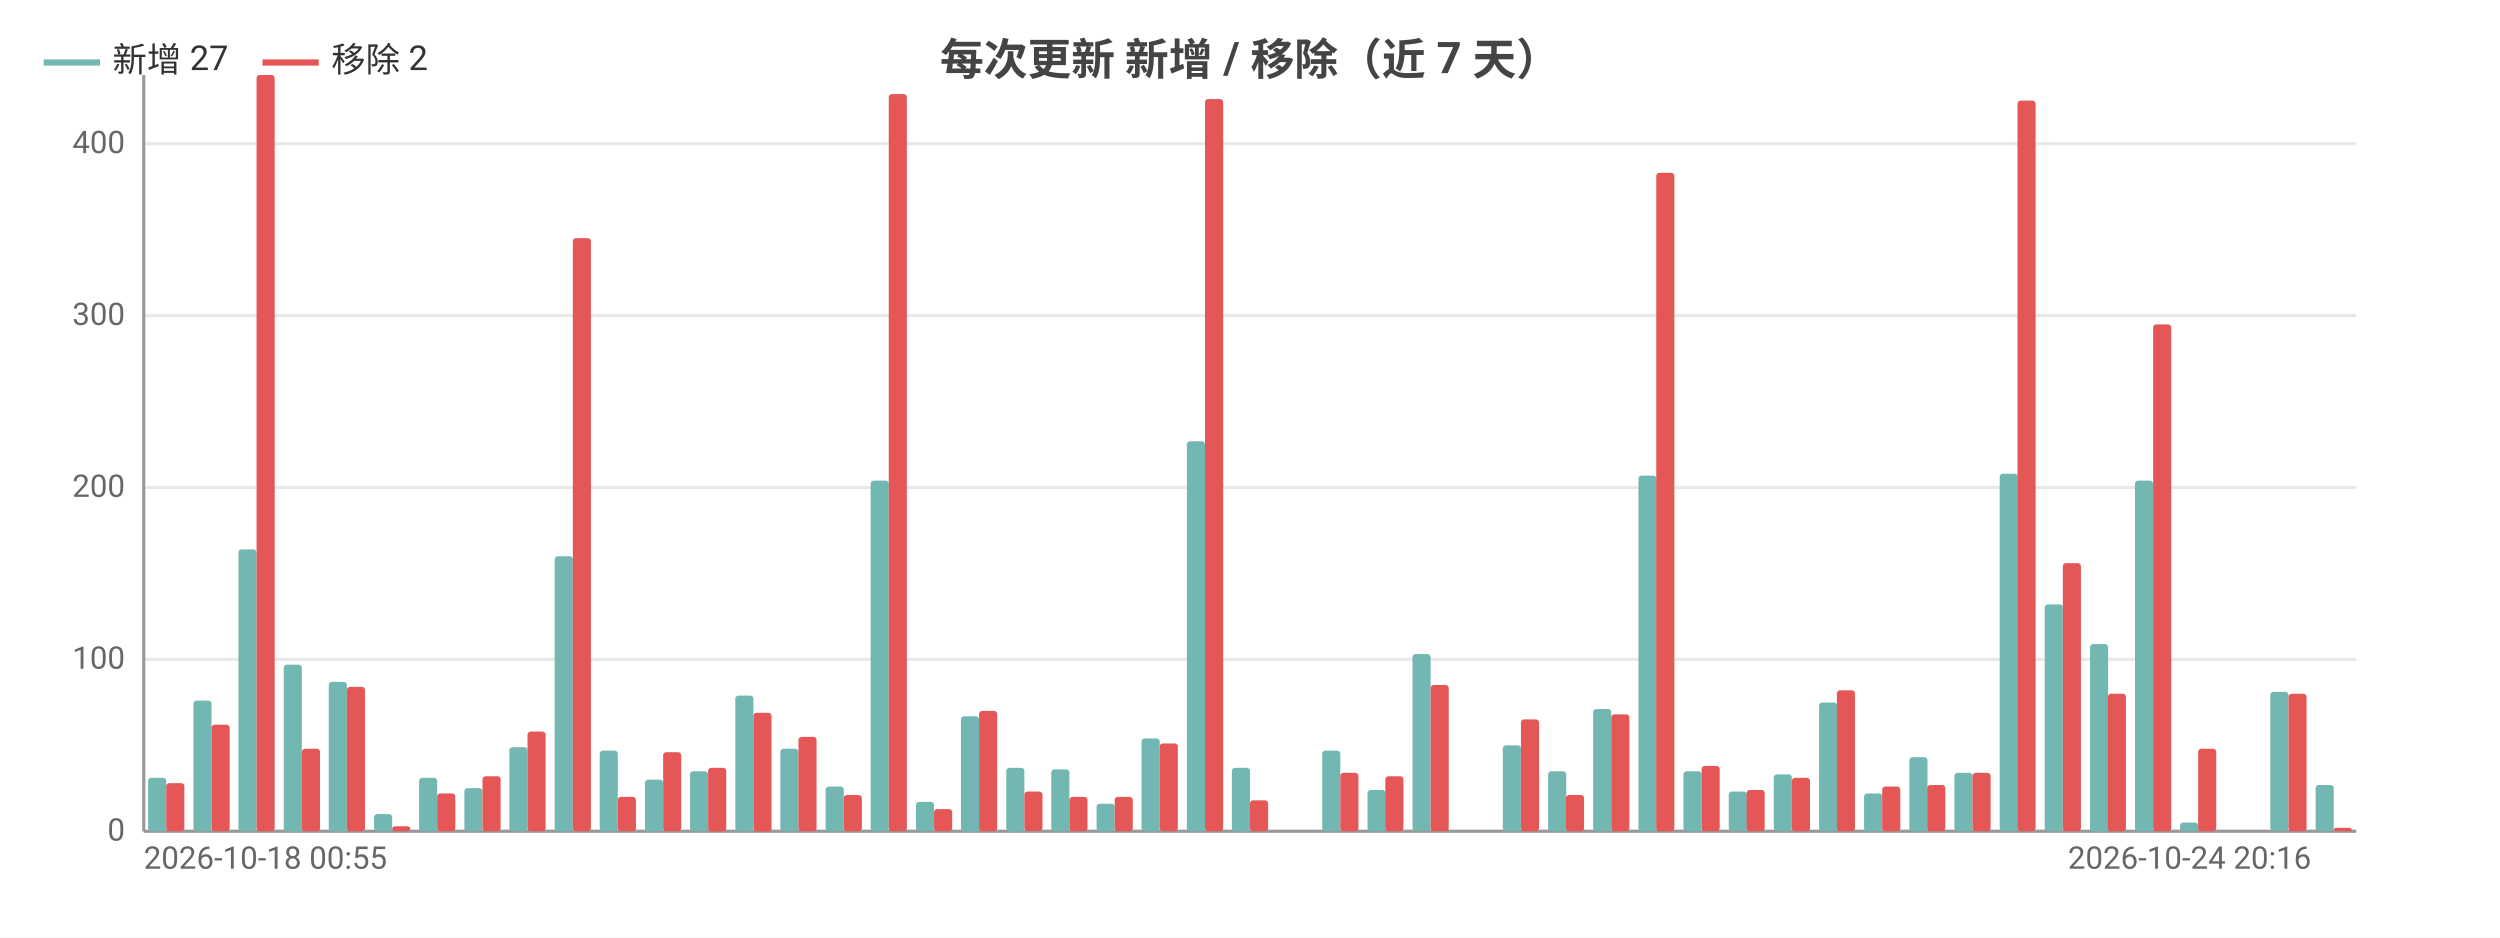
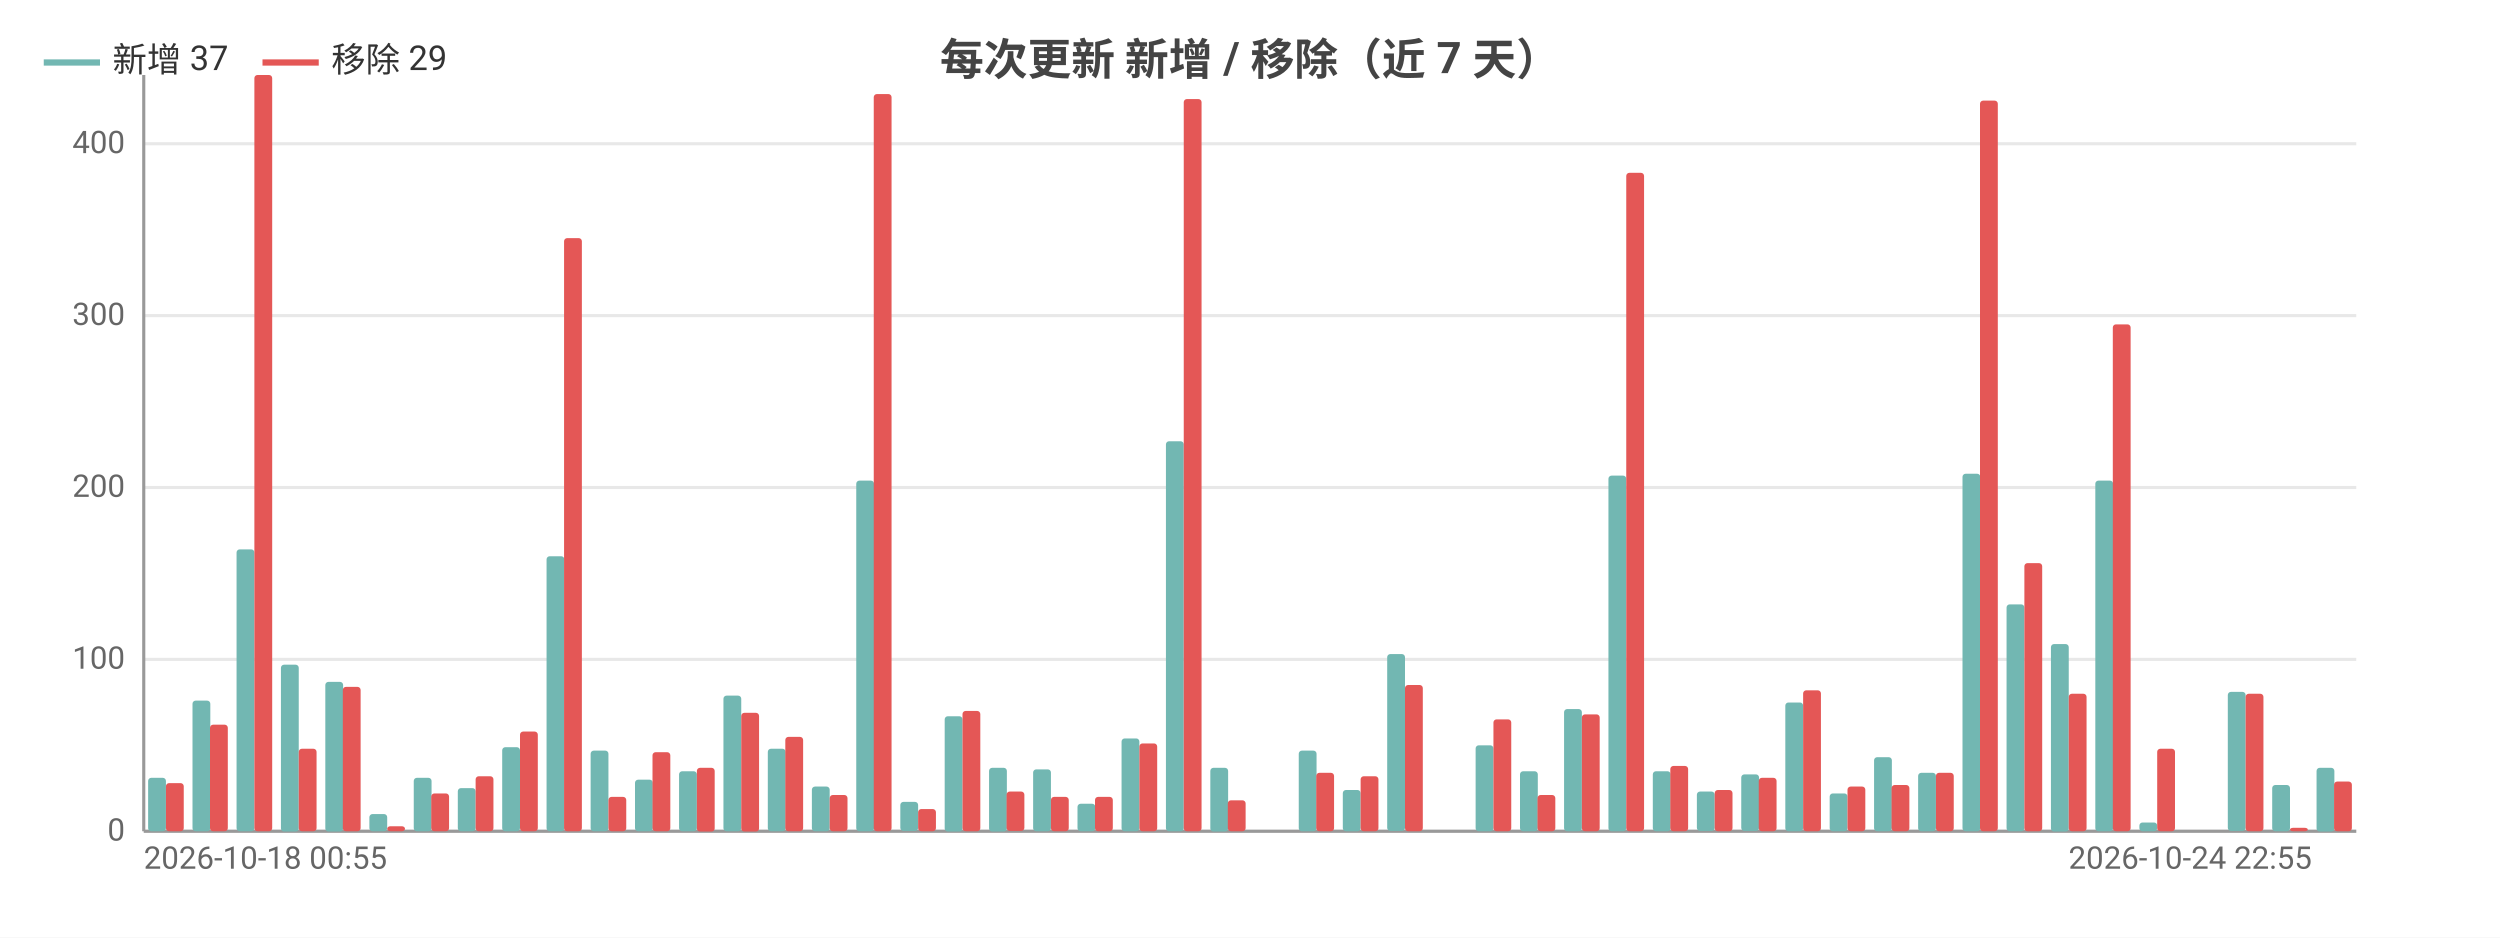
<svg xmlns="http://www.w3.org/2000/svg" width="800" height="300" viewBox="0 0 800 300">
  <rect width="800" height="300" fill="#ffffff" />
  <style>text{font-family:system-ui,-apple-system,'Segoe UI',Roboto,'PingFang SC','Microsoft YaHei','Noto Sans CJK SC',sans-serif}.g{stroke:#e8e8e8;stroke-width:1}.a{stroke:#999;stroke-width:1}.t{font-size:10px;fill:#666}.m{font-size:10px;text-anchor:middle;fill:#666}.e{font-size:10px;text-anchor:end;fill:#666}.l{font-size:11px;fill:#333}.tt{font-size:14px;font-weight:600;text-anchor:middle;fill:#444}.em{font-size:13px;text-anchor:middle;fill:#999}</style>
  <text class="tt" x="400.0" y="24">每次更新 新增 / 移除（近 7 天）</text>
  <line class="g" x1="46" y1="266" x2="754" y2="266" />
  <text class="e" x="40" y="269">0</text>
  <line class="g" x1="46" y1="211" x2="754" y2="211" />
  <text class="e" x="40" y="214">100</text>
  <line class="g" x1="46" y1="156" x2="754" y2="156" />
  <text class="e" x="40" y="159">200</text>
  <line class="g" x1="46" y1="101" x2="754" y2="101" />
  <text class="e" x="40" y="104">300</text>
  <line class="g" x1="46" y1="46" x2="754" y2="46" />
  <text class="e" x="40" y="49">400</text>
  <line class="a" x1="46" y1="24" x2="46" y2="266" />
  <line class="a" x1="46" y1="266" x2="754" y2="266" />
-   <rect x="47.4" y="248.9" width="5.8" height="17.1" fill="#72b7b2" rx="1" />
-   <rect x="53.2" y="250.6" width="5.8" height="15.4" fill="#e45756" rx="1" />
-   <rect x="61.9" y="224.2" width="5.8" height="41.8" fill="#72b7b2" rx="1" />
-   <rect x="67.7" y="231.9" width="5.8" height="34.1" fill="#e45756" rx="1" />
-   <rect x="76.3" y="175.8" width="5.8" height="90.2" fill="#72b7b2" rx="1" />
-   <rect x="82.1" y="24" width="5.8" height="242" fill="#e45756" rx="1" />
-   <rect x="90.8" y="212.7" width="5.8" height="53.4" fill="#72b7b2" rx="1" />
-   <rect x="96.6" y="239.6" width="5.8" height="26.4" fill="#e45756" rx="1" />
-   <rect x="105.2" y="218.2" width="5.8" height="47.9" fill="#72b7b2" rx="1" />
-   <rect x="111.0" y="219.8" width="5.8" height="46.2" fill="#e45756" rx="1" />
-   <rect x="119.7" y="260.5" width="5.8" height="5.5" fill="#72b7b2" rx="1" />
-   <rect x="125.5" y="264.4" width="5.8" height="1.6" fill="#e45756" rx="1" />
-   <rect x="134.1" y="248.9" width="5.8" height="17.1" fill="#72b7b2" rx="1" />
-   <rect x="139.9" y="253.9" width="5.8" height="12.1" fill="#e45756" rx="1" />
-   <rect x="148.6" y="252.2" width="5.8" height="13.8" fill="#72b7b2" rx="1" />
-   <rect x="154.4" y="248.4" width="5.8" height="17.6" fill="#e45756" rx="1" />
-   <rect x="163.0" y="239.1" width="5.8" height="26.9" fill="#72b7b2" rx="1" />
-   <rect x="168.8" y="234.1" width="5.8" height="31.9" fill="#e45756" rx="1" />
-   <rect x="177.5" y="178" width="5.8" height="88" fill="#72b7b2" rx="1" />
-   <rect x="183.3" y="76.2" width="5.8" height="189.8" fill="#e45756" rx="1" />
-   <rect x="191.9" y="240.2" width="5.8" height="25.8" fill="#72b7b2" rx="1" />
-   <rect x="197.7" y="255" width="5.8" height="11" fill="#e45756" rx="1" />
-   <rect x="206.4" y="249.5" width="5.8" height="16.5" fill="#72b7b2" rx="1" />
-   <rect x="212.2" y="240.7" width="5.8" height="25.3" fill="#e45756" rx="1" />
-   <rect x="220.8" y="246.8" width="5.8" height="19.2" fill="#72b7b2" rx="1" />
-   <rect x="226.6" y="245.7" width="5.8" height="20.4" fill="#e45756" rx="1" />
-   <rect x="235.3" y="222.6" width="5.8" height="43.4" fill="#72b7b2" rx="1" />
-   <rect x="241.1" y="228.1" width="5.8" height="38.0" fill="#e45756" rx="1" />
-   <rect x="249.7" y="239.6" width="5.8" height="26.4" fill="#72b7b2" rx="1" />
-   <rect x="255.5" y="235.8" width="5.8" height="30.2" fill="#e45756" rx="1" />
-   <rect x="264.2" y="251.7" width="5.8" height="14.3" fill="#72b7b2" rx="1" />
-   <rect x="270.0" y="254.4" width="5.8" height="11.6" fill="#e45756" rx="1" />
-   <rect x="278.6" y="153.8" width="5.8" height="112.2" fill="#72b7b2" rx="1" />
-   <rect x="284.4" y="30.1" width="5.8" height="235.9" fill="#e45756" rx="1" />
-   <rect x="293.1" y="256.6" width="5.8" height="9.3" fill="#72b7b2" rx="1" />
-   <rect x="298.9" y="258.9" width="5.8" height="7.1" fill="#e45756" rx="1" />
-   <rect x="307.5" y="229.2" width="5.8" height="36.9" fill="#72b7b2" rx="1" />
-   <rect x="313.3" y="227.5" width="5.8" height="38.5" fill="#e45756" rx="1" />
-   <rect x="322.0" y="245.7" width="5.8" height="20.4" fill="#72b7b2" rx="1" />
-   <rect x="327.8" y="253.3" width="5.8" height="12.6" fill="#e45756" rx="1" />
-   <rect x="336.4" y="246.2" width="5.8" height="19.8" fill="#72b7b2" rx="1" />
-   <rect x="342.2" y="255" width="5.8" height="11" fill="#e45756" rx="1" />
-   <rect x="350.9" y="257.2" width="5.8" height="8.8" fill="#72b7b2" rx="1" />
-   <rect x="356.7" y="255" width="5.8" height="11" fill="#e45756" rx="1" />
-   <rect x="365.3" y="236.3" width="5.8" height="29.7" fill="#72b7b2" rx="1" />
-   <rect x="371.1" y="237.9" width="5.8" height="28.1" fill="#e45756" rx="1" />
-   <rect x="379.8" y="141.2" width="5.8" height="124.8" fill="#72b7b2" rx="1" />
-   <rect x="385.6" y="31.7" width="5.8" height="234.3" fill="#e45756" rx="1" />
-   <rect x="394.2" y="245.7" width="5.8" height="20.4" fill="#72b7b2" rx="1" />
-   <rect x="400" y="256.1" width="5.8" height="9.9" fill="#e45756" rx="1" />
-   <rect x="408.7" y="266" width="5.8" height="0" fill="#72b7b2" rx="1" />
-   <rect x="414.4" y="266" width="5.8" height="0" fill="#e45756" rx="1" />
-   <rect x="423.1" y="240.2" width="5.8" height="25.8" fill="#72b7b2" rx="1" />
-   <rect x="428.9" y="247.3" width="5.8" height="18.7" fill="#e45756" rx="1" />
-   <rect x="437.6" y="252.8" width="5.8" height="13.2" fill="#72b7b2" rx="1" />
-   <rect x="443.3" y="248.4" width="5.8" height="17.6" fill="#e45756" rx="1" />
-   <rect x="452.0" y="209.3" width="5.8" height="56.6" fill="#72b7b2" rx="1" />
-   <rect x="457.8" y="219.2" width="5.8" height="46.8" fill="#e45756" rx="1" />
-   <rect x="466.5" y="266" width="5.8" height="0" fill="#72b7b2" rx="1" />
-   <rect x="472.2" y="266" width="5.8" height="0" fill="#e45756" rx="1" />
-   <rect x="480.9" y="238.5" width="5.8" height="27.5" fill="#72b7b2" rx="1" />
-   <rect x="486.7" y="230.2" width="5.8" height="35.8" fill="#e45756" rx="1" />
-   <rect x="495.4" y="246.8" width="5.8" height="19.2" fill="#72b7b2" rx="1" />
-   <rect x="501.1" y="254.4" width="5.8" height="11.6" fill="#e45756" rx="1" />
-   <rect x="509.8" y="226.9" width="5.8" height="39.1" fill="#72b7b2" rx="1" />
-   <rect x="515.6" y="228.6" width="5.8" height="37.4" fill="#e45756" rx="1" />
-   <rect x="524.3" y="152.2" width="5.8" height="113.8" fill="#72b7b2" rx="1" />
-   <rect x="530.0" y="55.3" width="5.8" height="210.7" fill="#e45756" rx="1" />
-   <rect x="538.7" y="246.8" width="5.8" height="19.2" fill="#72b7b2" rx="1" />
-   <rect x="544.5" y="245.1" width="5.8" height="20.9" fill="#e45756" rx="1" />
-   <rect x="553.2" y="253.3" width="5.8" height="12.6" fill="#72b7b2" rx="1" />
-   <rect x="558.9" y="252.8" width="5.8" height="13.2" fill="#e45756" rx="1" />
-   <rect x="567.6" y="247.8" width="5.8" height="18.1" fill="#72b7b2" rx="1" />
-   <rect x="573.4" y="248.9" width="5.8" height="17.1" fill="#e45756" rx="1" />
-   <rect x="582.1" y="224.8" width="5.8" height="41.2" fill="#72b7b2" rx="1" />
-   <rect x="587.8" y="220.9" width="5.8" height="45.1" fill="#e45756" rx="1" />
-   <rect x="596.5" y="253.9" width="5.8" height="12.1" fill="#72b7b2" rx="1" />
-   <rect x="602.3" y="251.7" width="5.8" height="14.3" fill="#e45756" rx="1" />
-   <rect x="611.0" y="242.3" width="5.8" height="23.7" fill="#72b7b2" rx="1" />
-   <rect x="616.7" y="251.2" width="5.8" height="14.8" fill="#e45756" rx="1" />
-   <rect x="625.4" y="247.3" width="5.8" height="18.7" fill="#72b7b2" rx="1" />
-   <rect x="631.2" y="247.3" width="5.8" height="18.7" fill="#e45756" rx="1" />
-   <rect x="639.9" y="151.6" width="5.8" height="114.4" fill="#72b7b2" rx="1" />
-   <rect x="645.6" y="32.2" width="5.8" height="233.8" fill="#e45756" rx="1" />
-   <rect x="654.3" y="193.4" width="5.8" height="72.6" fill="#72b7b2" rx="1" />
-   <rect x="660.1" y="180.2" width="5.8" height="85.8" fill="#e45756" rx="1" />
-   <rect x="668.8" y="206.1" width="5.8" height="60.0" fill="#72b7b2" rx="1" />
-   <rect x="674.5" y="222" width="5.8" height="44" fill="#e45756" rx="1" />
-   <rect x="683.2" y="153.8" width="5.8" height="112.2" fill="#72b7b2" rx="1" />
-   <rect x="689.0" y="103.8" width="5.8" height="162.2" fill="#e45756" rx="1" />
-   <rect x="697.6" y="263.2" width="5.8" height="2.8" fill="#72b7b2" rx="1" />
-   <rect x="703.4" y="239.6" width="5.8" height="26.4" fill="#e45756" rx="1" />
-   <rect x="712.1" y="266" width="5.8" height="0" fill="#72b7b2" rx="1" />
-   <rect x="717.9" y="266" width="5.8" height="0" fill="#e45756" rx="1" />
-   <rect x="726.5" y="221.4" width="5.8" height="44.5" fill="#72b7b2" rx="1" />
-   <rect x="732.3" y="222" width="5.8" height="44" fill="#e45756" rx="1" />
-   <rect x="741.0" y="251.2" width="5.8" height="14.8" fill="#72b7b2" rx="1" />
-   <rect x="746.8" y="264.9" width="5.8" height="1.1" fill="#e45756" rx="1" />
+   <rect x="47.4" y="248.9" width="5.7" height="17.1" fill="#72b7b2" rx="1" />
+   <rect x="53.1" y="250.6" width="5.7" height="15.4" fill="#e45756" rx="1" />
+   <rect x="61.6" y="224.2" width="5.7" height="41.8" fill="#72b7b2" rx="1" />
+   <rect x="67.2" y="231.9" width="5.7" height="34.1" fill="#e45756" rx="1" />
+   <rect x="75.7" y="175.8" width="5.7" height="90.2" fill="#72b7b2" rx="1" />
+   <rect x="81.4" y="24" width="5.7" height="242" fill="#e45756" rx="1" />
+   <rect x="89.9" y="212.7" width="5.7" height="53.4" fill="#72b7b2" rx="1" />
+   <rect x="95.6" y="239.6" width="5.7" height="26.4" fill="#e45756" rx="1" />
+   <rect x="104.1" y="218.2" width="5.7" height="47.9" fill="#72b7b2" rx="1" />
+   <rect x="109.7" y="219.8" width="5.7" height="46.2" fill="#e45756" rx="1" />
+   <rect x="118.2" y="260.5" width="5.7" height="5.5" fill="#72b7b2" rx="1" />
+   <rect x="123.9" y="264.4" width="5.7" height="1.6" fill="#e45756" rx="1" />
+   <rect x="132.4" y="248.9" width="5.7" height="17.1" fill="#72b7b2" rx="1" />
+   <rect x="138.0" y="253.9" width="5.7" height="12.1" fill="#e45756" rx="1" />
+   <rect x="146.5" y="252.2" width="5.7" height="13.8" fill="#72b7b2" rx="1" />
+   <rect x="152.2" y="248.4" width="5.7" height="17.6" fill="#e45756" rx="1" />
+   <rect x="160.7" y="239.1" width="5.7" height="26.9" fill="#72b7b2" rx="1" />
+   <rect x="166.4" y="234.1" width="5.7" height="31.9" fill="#e45756" rx="1" />
+   <rect x="174.9" y="178" width="5.7" height="88" fill="#72b7b2" rx="1" />
+   <rect x="180.5" y="76.2" width="5.7" height="189.8" fill="#e45756" rx="1" />
+   <rect x="189.0" y="240.2" width="5.7" height="25.8" fill="#72b7b2" rx="1" />
+   <rect x="194.7" y="255" width="5.7" height="11" fill="#e45756" rx="1" />
+   <rect x="203.2" y="249.5" width="5.7" height="16.5" fill="#72b7b2" rx="1" />
+   <rect x="208.8" y="240.7" width="5.7" height="25.3" fill="#e45756" rx="1" />
+   <rect x="217.3" y="246.8" width="5.7" height="19.2" fill="#72b7b2" rx="1" />
+   <rect x="223" y="245.7" width="5.7" height="20.4" fill="#e45756" rx="1" />
+   <rect x="231.5" y="222.6" width="5.7" height="43.4" fill="#72b7b2" rx="1" />
+   <rect x="237.2" y="228.1" width="5.7" height="38.0" fill="#e45756" rx="1" />
+   <rect x="245.7" y="239.6" width="5.7" height="26.4" fill="#72b7b2" rx="1" />
+   <rect x="251.3" y="235.8" width="5.7" height="30.2" fill="#e45756" rx="1" />
+   <rect x="259.8" y="251.7" width="5.7" height="14.3" fill="#72b7b2" rx="1" />
+   <rect x="265.5" y="254.4" width="5.7" height="11.6" fill="#e45756" rx="1" />
+   <rect x="274.0" y="153.8" width="5.7" height="112.2" fill="#72b7b2" rx="1" />
+   <rect x="279.6" y="30.1" width="5.7" height="235.9" fill="#e45756" rx="1" />
+   <rect x="288.1" y="256.6" width="5.7" height="9.3" fill="#72b7b2" rx="1" />
+   <rect x="293.8" y="258.9" width="5.7" height="7.1" fill="#e45756" rx="1" />
+   <rect x="302.3" y="229.2" width="5.7" height="36.9" fill="#72b7b2" rx="1" />
+   <rect x="308.0" y="227.5" width="5.7" height="38.5" fill="#e45756" rx="1" />
+   <rect x="316.5" y="245.7" width="5.7" height="20.4" fill="#72b7b2" rx="1" />
+   <rect x="322.1" y="253.3" width="5.7" height="12.6" fill="#e45756" rx="1" />
+   <rect x="330.6" y="246.2" width="5.7" height="19.8" fill="#72b7b2" rx="1" />
+   <rect x="336.3" y="255" width="5.7" height="11" fill="#e45756" rx="1" />
+   <rect x="344.8" y="257.2" width="5.7" height="8.8" fill="#72b7b2" rx="1" />
+   <rect x="350.4" y="255" width="5.7" height="11" fill="#e45756" rx="1" />
+   <rect x="358.9" y="236.3" width="5.7" height="29.7" fill="#72b7b2" rx="1" />
+   <rect x="364.6" y="237.9" width="5.7" height="28.1" fill="#e45756" rx="1" />
+   <rect x="373.1" y="141.2" width="5.7" height="124.8" fill="#72b7b2" rx="1" />
+   <rect x="378.8" y="31.7" width="5.7" height="234.3" fill="#e45756" rx="1" />
+   <rect x="387.3" y="245.7" width="5.7" height="20.4" fill="#72b7b2" rx="1" />
+   <rect x="392.9" y="256.1" width="5.7" height="9.9" fill="#e45756" rx="1" />
+   <rect x="401.4" y="266" width="5.7" height="0" fill="#72b7b2" rx="1" />
+   <rect x="407.1" y="266" width="5.7" height="0" fill="#e45756" rx="1" />
+   <rect x="415.6" y="240.2" width="5.7" height="25.8" fill="#72b7b2" rx="1" />
+   <rect x="421.2" y="247.3" width="5.7" height="18.7" fill="#e45756" rx="1" />
+   <rect x="429.7" y="252.8" width="5.7" height="13.2" fill="#72b7b2" rx="1" />
+   <rect x="435.4" y="248.4" width="5.7" height="17.6" fill="#e45756" rx="1" />
+   <rect x="443.9" y="209.3" width="5.7" height="56.6" fill="#72b7b2" rx="1" />
+   <rect x="449.6" y="219.2" width="5.7" height="46.8" fill="#e45756" rx="1" />
+   <rect x="458.1" y="266" width="5.7" height="0" fill="#72b7b2" rx="1" />
+   <rect x="463.7" y="266" width="5.7" height="0" fill="#e45756" rx="1" />
+   <rect x="472.2" y="238.5" width="5.7" height="27.5" fill="#72b7b2" rx="1" />
+   <rect x="477.9" y="230.2" width="5.7" height="35.8" fill="#e45756" rx="1" />
+   <rect x="486.4" y="246.8" width="5.7" height="19.2" fill="#72b7b2" rx="1" />
+   <rect x="492.0" y="254.4" width="5.7" height="11.6" fill="#e45756" rx="1" />
+   <rect x="500.5" y="226.9" width="5.7" height="39.1" fill="#72b7b2" rx="1" />
+   <rect x="506.2" y="228.6" width="5.7" height="37.4" fill="#e45756" rx="1" />
+   <rect x="514.7" y="152.2" width="5.7" height="113.8" fill="#72b7b2" rx="1" />
+   <rect x="520.4" y="55.3" width="5.7" height="210.7" fill="#e45756" rx="1" />
+   <rect x="528.9" y="246.8" width="5.7" height="19.2" fill="#72b7b2" rx="1" />
+   <rect x="534.5" y="245.1" width="5.7" height="20.9" fill="#e45756" rx="1" />
+   <rect x="543.0" y="253.3" width="5.7" height="12.6" fill="#72b7b2" rx="1" />
+   <rect x="548.7" y="252.8" width="5.7" height="13.2" fill="#e45756" rx="1" />
+   <rect x="557.2" y="247.8" width="5.7" height="18.1" fill="#72b7b2" rx="1" />
+   <rect x="562.8" y="248.9" width="5.7" height="17.1" fill="#e45756" rx="1" />
+   <rect x="571.3" y="224.8" width="5.7" height="41.2" fill="#72b7b2" rx="1" />
+   <rect x="577" y="220.9" width="5.7" height="45.1" fill="#e45756" rx="1" />
+   <rect x="585.5" y="253.9" width="5.7" height="12.1" fill="#72b7b2" rx="1" />
+   <rect x="591.2" y="251.7" width="5.7" height="14.3" fill="#e45756" rx="1" />
+   <rect x="599.7" y="242.3" width="5.7" height="23.7" fill="#72b7b2" rx="1" />
+   <rect x="605.3" y="251.2" width="5.7" height="14.8" fill="#e45756" rx="1" />
+   <rect x="613.8" y="247.3" width="5.7" height="18.7" fill="#72b7b2" rx="1" />
+   <rect x="619.5" y="247.3" width="5.7" height="18.7" fill="#e45756" rx="1" />
+   <rect x="628.0" y="151.6" width="5.7" height="114.4" fill="#72b7b2" rx="1" />
+   <rect x="633.6" y="32.2" width="5.7" height="233.8" fill="#e45756" rx="1" />
+   <rect x="642.1" y="193.4" width="5.7" height="72.6" fill="#72b7b2" rx="1" />
+   <rect x="647.8" y="180.2" width="5.7" height="85.8" fill="#e45756" rx="1" />
+   <rect x="656.3" y="206.1" width="5.7" height="60.0" fill="#72b7b2" rx="1" />
+   <rect x="662.0" y="222" width="5.7" height="44" fill="#e45756" rx="1" />
+   <rect x="670.5" y="153.8" width="5.7" height="112.2" fill="#72b7b2" rx="1" />
+   <rect x="676.1" y="103.8" width="5.7" height="162.2" fill="#e45756" rx="1" />
+   <rect x="684.6" y="263.2" width="5.7" height="2.8" fill="#72b7b2" rx="1" />
+   <rect x="690.3" y="239.6" width="5.7" height="26.4" fill="#e45756" rx="1" />
+   <rect x="698.8" y="266" width="5.7" height="0" fill="#72b7b2" rx="1" />
+   <rect x="704.4" y="266" width="5.7" height="0" fill="#e45756" rx="1" />
+   <rect x="712.9" y="221.4" width="5.7" height="44.5" fill="#72b7b2" rx="1" />
+   <rect x="718.6" y="222" width="5.7" height="44" fill="#e45756" rx="1" />
+   <rect x="727.1" y="251.2" width="5.7" height="14.8" fill="#72b7b2" rx="1" />
+   <rect x="732.8" y="264.9" width="5.7" height="1.1" fill="#e45756" rx="1" />
+   <rect x="741.3" y="245.7" width="5.7" height="20.4" fill="#72b7b2" rx="1" />
+   <rect x="746.9" y="250.1" width="5.7" height="15.9" fill="#e45756" rx="1" />
  <text class="t" x="46" y="278">2026-10-18 00:55</text>
-   <text class="e" x="739.6" y="278">2026-10-24 20:16</text>
+   <text class="e" x="739.8" y="278">2026-10-24 22:55</text>
  <line x1="14" y1="20" x2="32" y2="20" stroke="#72b7b2" stroke-width="2" />
-   <text class="l" x="36" y="23">新增 27</text>
+   <text class="l" x="36" y="23">新增 37</text>
  <line x1="84.0" y1="20" x2="102.0" y2="20" stroke="#e45756" stroke-width="2" />
-   <text class="l" x="106.0" y="23">移除 2</text>
+   <text class="l" x="106.0" y="23">移除 29</text>
</svg>
